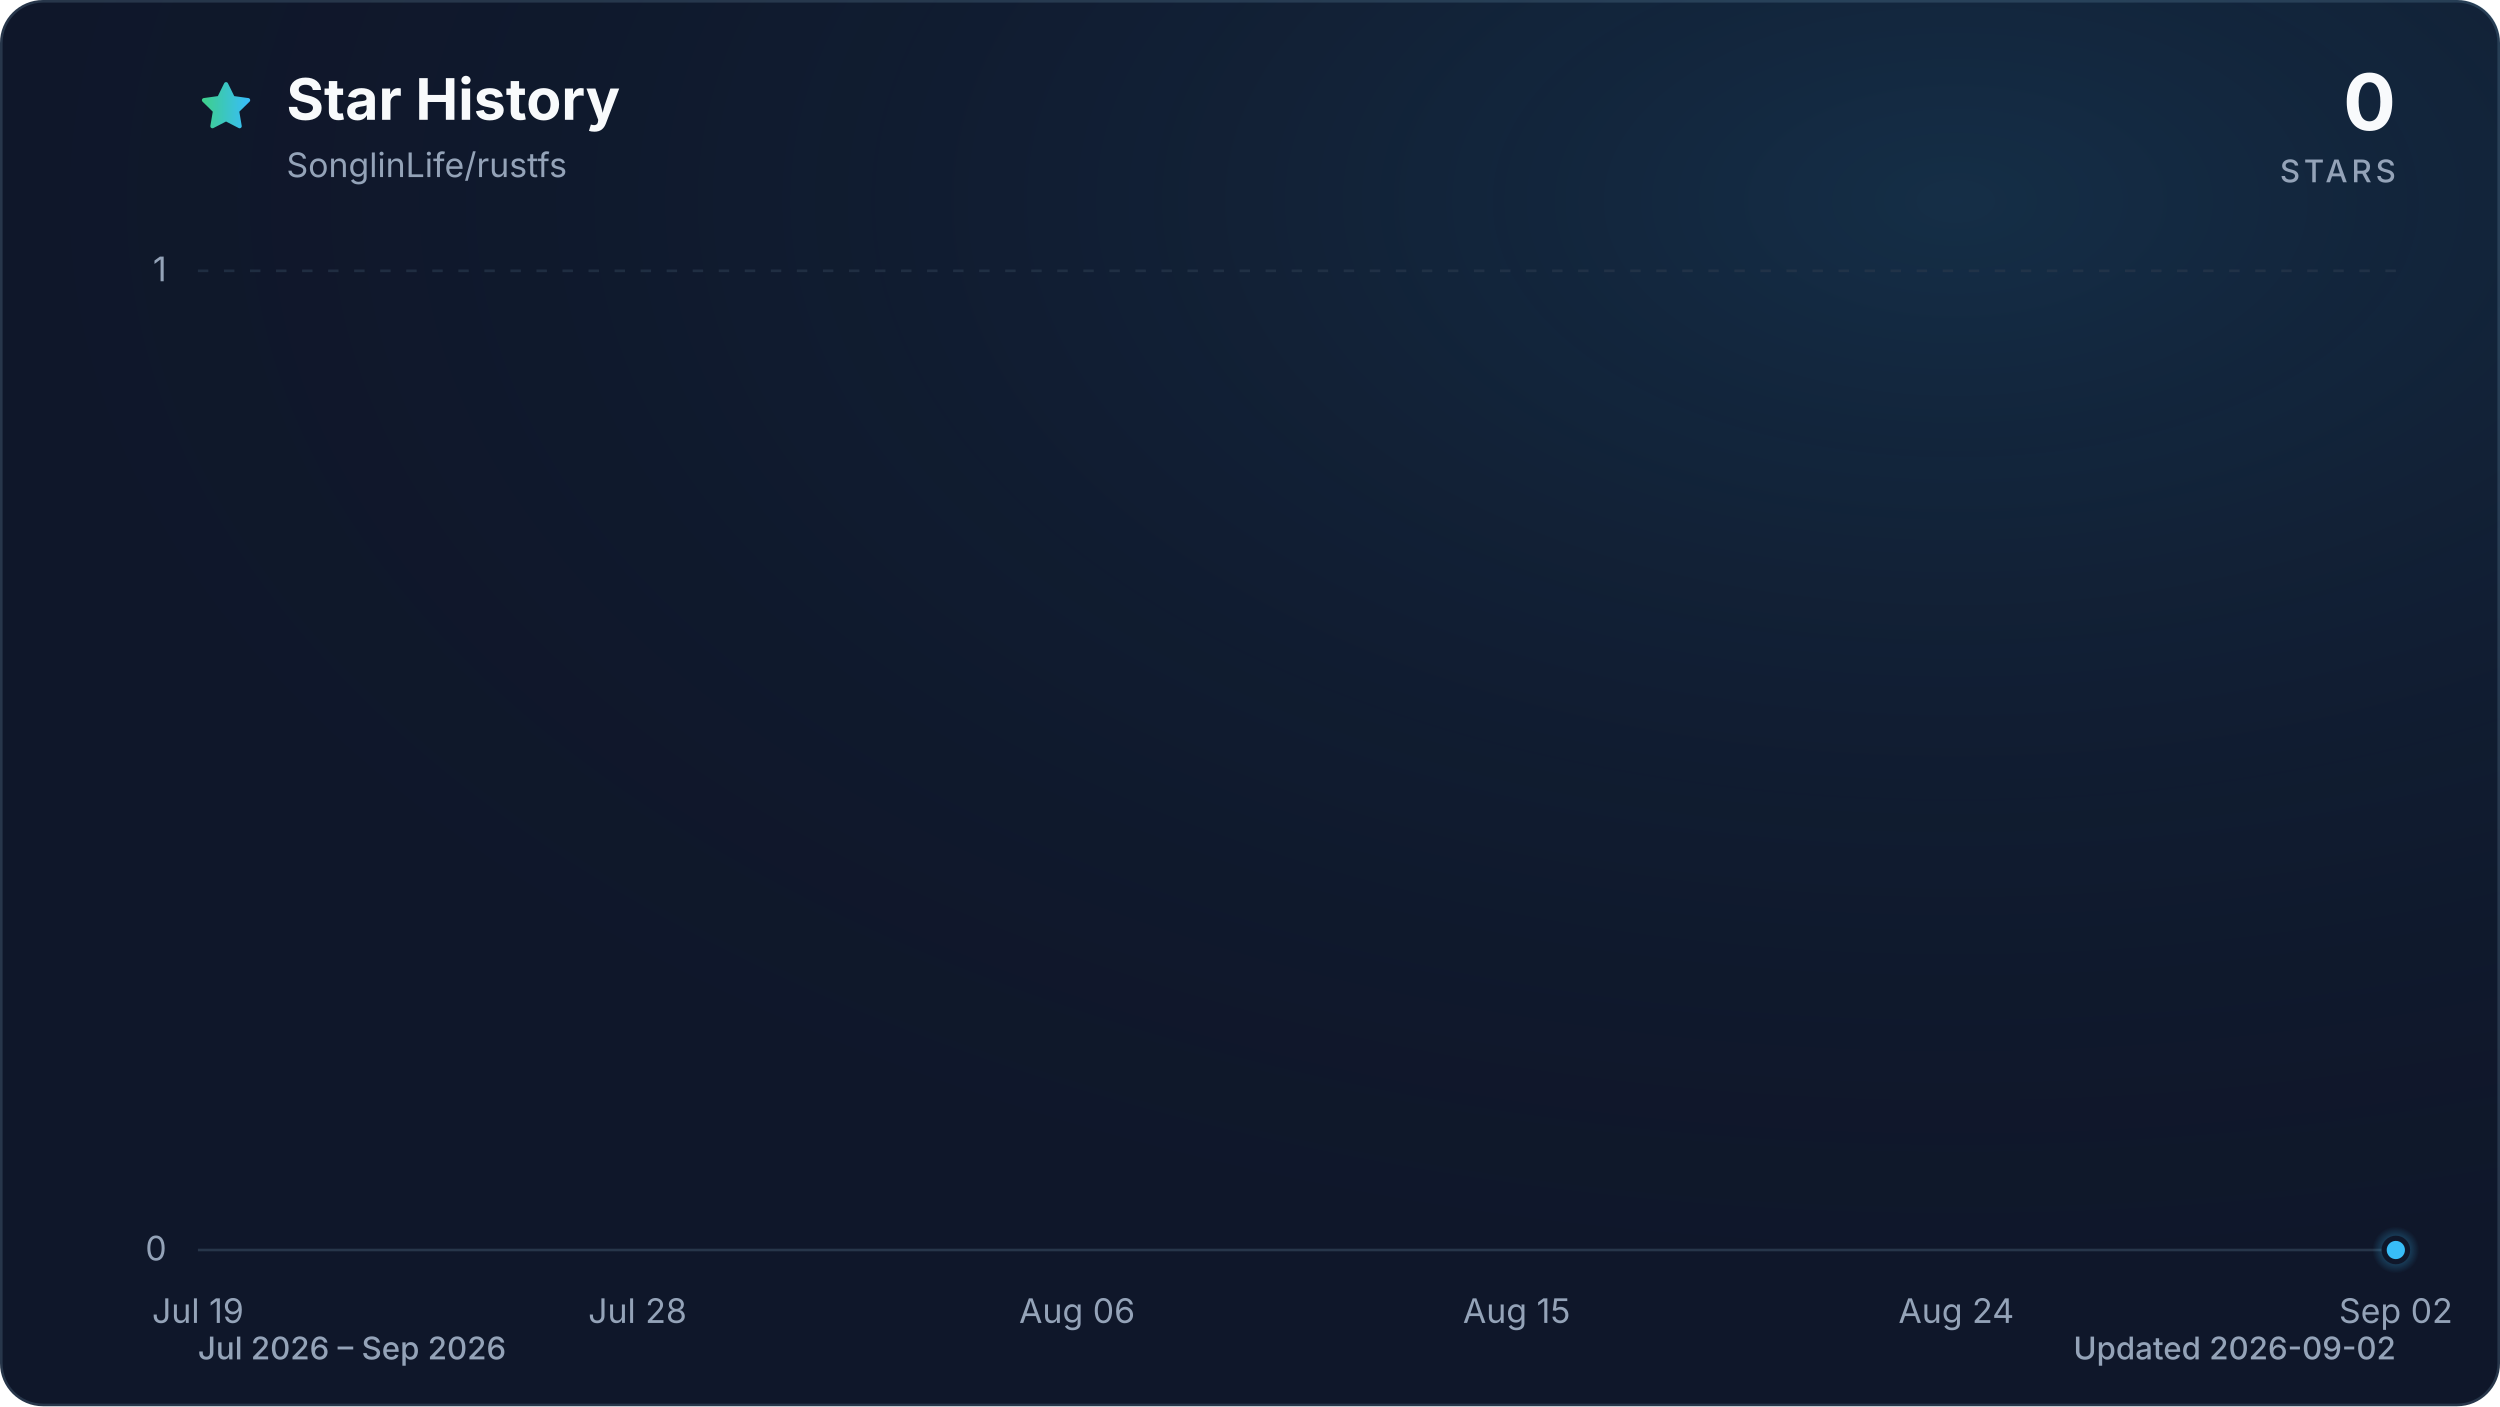
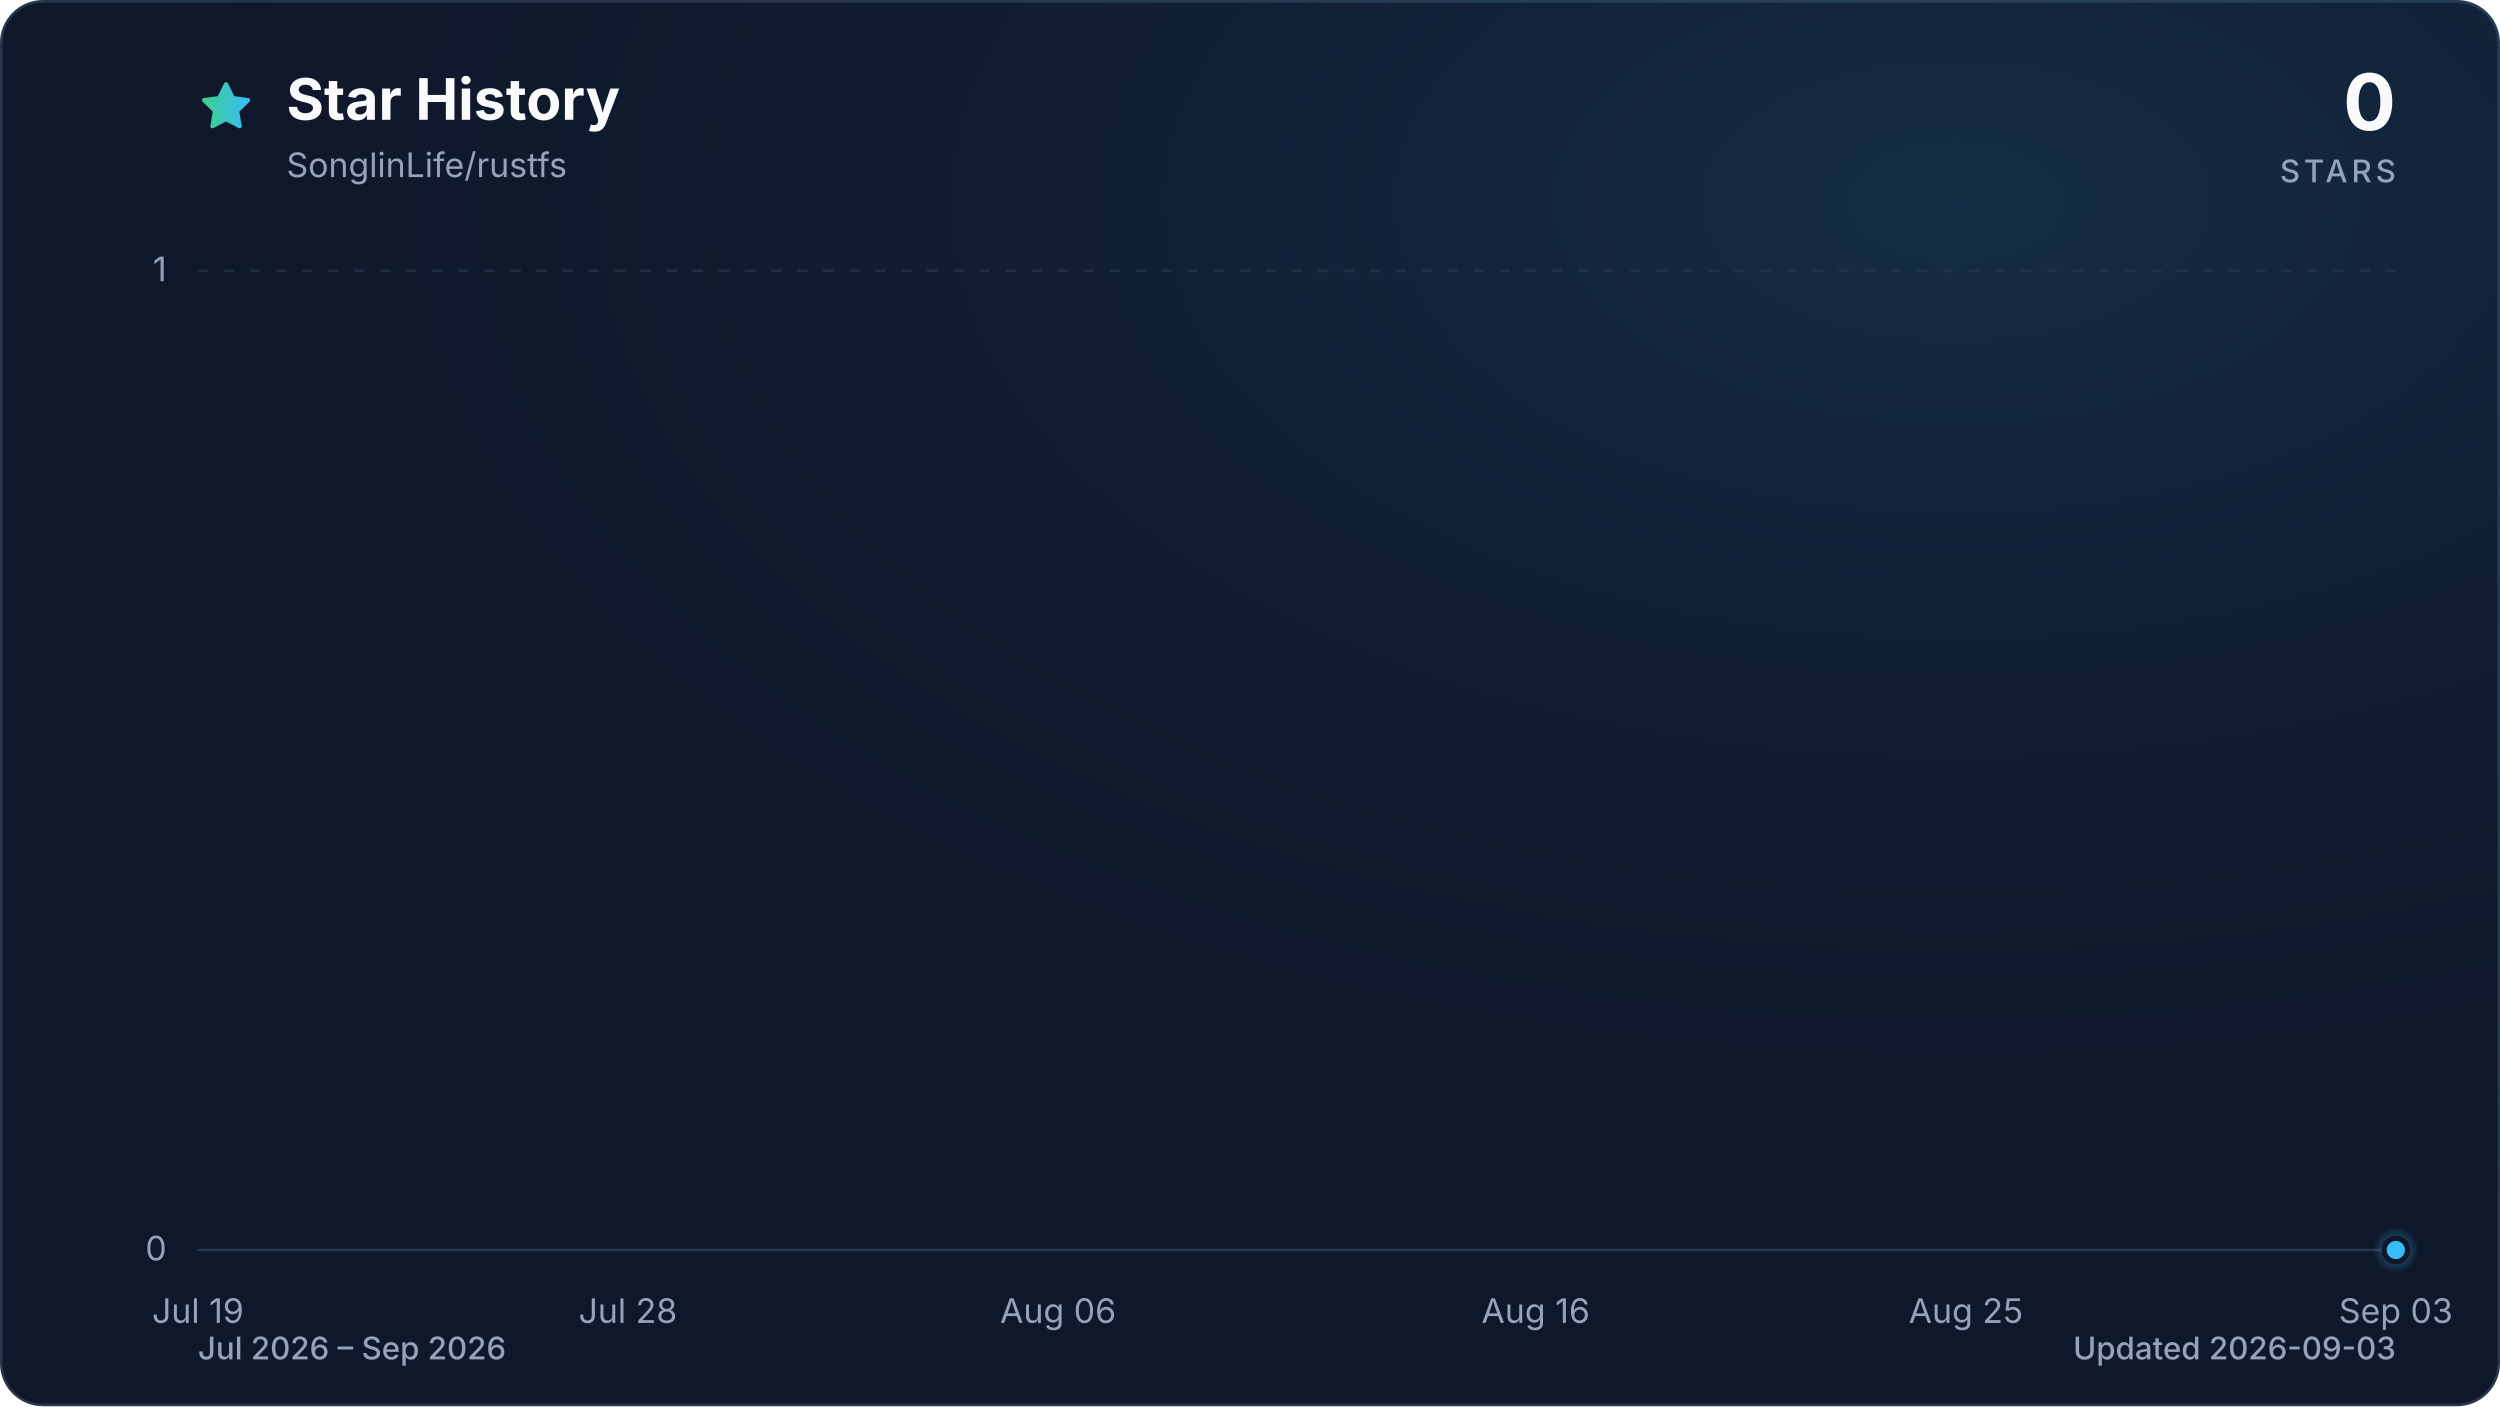
<svg xmlns="http://www.w3.org/2000/svg" viewBox="0 0 960 540" role="img" aria-labelledby="title description" data-style="gradient" data-variant="glow" data-animated="true">
  <defs>
    <linearGradient id="trend" x1="0" y1="0" x2="1" y2="0">
      <stop offset="0%" stop-color="#3ecf8e" />
      <stop offset="100%" stop-color="#38bdf8" />
    </linearGradient>
    <linearGradient id="area" x1="0" y1="0" x2="0" y2="1">
      <stop offset="0%" stop-color="#3ecf8e" stop-opacity="0.30" />
      <stop offset="55%" stop-color="#38bdf8" stop-opacity="0.10" />
      <stop offset="100%" stop-color="#38bdf8" stop-opacity="0.01" />
    </linearGradient>
    <radialGradient id="marker-halo" cx="50%" cy="50%" r="50%">
      <stop offset="0%" stop-color="#38bdf8" stop-opacity="0.55" />
      <stop offset="100%" stop-color="#38bdf8" stop-opacity="0" />
    </radialGradient>
    <radialGradient id="surface-glow" cx="78%" cy="14%" r="80%">
      <stop offset="0%" stop-color="#38bdf8" stop-opacity="0.14" />
      <stop offset="100%" stop-color="#0f172a" stop-opacity="0" />
    </radialGradient>
    <filter id="trend-glow" x="-20%" y="-20%" width="140%" height="140%">
      <feGaussianBlur stdDeviation="7" />
    </filter>
  </defs>
  <style>
.trend-enter{transform-box:fill-box;transform-origin:center;animation:trend-enter 520ms cubic-bezier(0.16,1,0.3,1)}
.marker-enter{transform-box:fill-box;transform-origin:center;animation:marker-enter 320ms cubic-bezier(0.16,1,0.3,1) 200ms both}
.marker-pulse{transform-box:fill-box;transform-origin:center;animation:marker-pulse 2.6s ease-out infinite}
@keyframes trend-enter{from{opacity:.35;transform:translateY(10px)}to{opacity:1;transform:translateY(0)}}
@keyframes marker-enter{from{opacity:0;transform:scale(.4)}to{opacity:1;transform:scale(1)}}
@keyframes marker-pulse{0%{opacity:.5;transform:scale(.7)}70%,100%{opacity:0;transform:scale(2.1)}}
@media (prefers-reduced-motion:reduce){.trend-enter,.marker-enter,.marker-pulse{animation:none!important}}
@media (prefers-reduced-motion:reduce){.marker-pulse{opacity:0}}
</style>
  <rect x="0.5" y="0.5" width="959" height="539" fill="#0f172a" stroke="#27364a" stroke-width="1" rx="16" />
  <rect width="960" height="540" fill="url(#surface-glow)" rx="16" />
  <path d="M12 2.6l2.9 5.9 6.5.9-4.7 4.6 1.1 6.5-5.8-3-5.8 3 1.1-6.5-4.7-4.6 6.5-.9L12 2.6Z" transform="translate(76 30) scale(.9)" fill="url(#trend)" stroke="url(#trend)" stroke-width="1.8" stroke-linejoin="round" aria-hidden="true" />
  <text x="110" y="46" fill="#f8fafc" font-family="ui-sans-serif, system-ui, -apple-system, BlinkMacSystemFont, 'Segoe UI', sans-serif" font-size="22" font-weight="700">Star History</text>
  <text x="110" y="68" fill="#94a3b8" font-family="ui-sans-serif, system-ui, -apple-system, BlinkMacSystemFont, 'Segoe UI', sans-serif" font-size="13">SonglinLife/rustfs</text>
  <text x="920" y="50" fill="#f8fafc" font-family="ui-sans-serif, system-ui, -apple-system, BlinkMacSystemFont, 'Segoe UI', sans-serif" font-size="30" font-weight="700" text-anchor="end">0</text>
  <text x="920" y="70" fill="#94a3b8" font-family="ui-sans-serif, system-ui, -apple-system, BlinkMacSystemFont, 'Segoe UI', sans-serif" font-size="12" font-weight="500" letter-spacing="1.5" text-anchor="end">STARS</text>
  <line x1="76" y1="480.0" x2="920" y2="480.0" stroke="#27364a" stroke-width="1" stroke-dasharray="0" opacity="1" />
  <text x="64" y="484.0" fill="#94a3b8" font-family="ui-sans-serif, system-ui, -apple-system, BlinkMacSystemFont, 'Segoe UI', sans-serif" font-size="13" text-anchor="end">0</text>
  <line x1="76" y1="104.0" x2="920" y2="104.0" stroke="#27364a" stroke-width="1" stroke-dasharray="4 6" opacity="0.7" />
  <text x="64" y="108.0" fill="#94a3b8" font-family="ui-sans-serif, system-ui, -apple-system, BlinkMacSystemFont, 'Segoe UI', sans-serif" font-size="13" text-anchor="end">1</text>
  <text x="76.0" y="508" fill="#94a3b8" font-family="ui-sans-serif, system-ui, -apple-system, BlinkMacSystemFont, 'Segoe UI', sans-serif" font-size="13" text-anchor="middle">Jul 19</text>
-   <text x="244.8" y="508" fill="#94a3b8" font-family="ui-sans-serif, system-ui, -apple-system, BlinkMacSystemFont, 'Segoe UI', sans-serif" font-size="13" text-anchor="middle">Jul 28</text>
-   <text x="413.6" y="508" fill="#94a3b8" font-family="ui-sans-serif, system-ui, -apple-system, BlinkMacSystemFont, 'Segoe UI', sans-serif" font-size="13" text-anchor="middle">Aug 06</text>
-   <text x="582.4" y="508" fill="#94a3b8" font-family="ui-sans-serif, system-ui, -apple-system, BlinkMacSystemFont, 'Segoe UI', sans-serif" font-size="13" text-anchor="middle">Aug 15</text>
-   <text x="751.2" y="508" fill="#94a3b8" font-family="ui-sans-serif, system-ui, -apple-system, BlinkMacSystemFont, 'Segoe UI', sans-serif" font-size="13" text-anchor="middle">Aug 24</text>
-   <text x="920.0" y="508" fill="#94a3b8" font-family="ui-sans-serif, system-ui, -apple-system, BlinkMacSystemFont, 'Segoe UI', sans-serif" font-size="13" text-anchor="middle">Sep 02</text>
+   <text x="241.1" y="508" fill="#94a3b8" font-family="ui-sans-serif, system-ui, -apple-system, BlinkMacSystemFont, 'Segoe UI', sans-serif" font-size="13" text-anchor="middle">Jul 28</text>
+   <text x="406.3" y="508" fill="#94a3b8" font-family="ui-sans-serif, system-ui, -apple-system, BlinkMacSystemFont, 'Segoe UI', sans-serif" font-size="13" text-anchor="middle">Aug 06</text>
+   <text x="589.7" y="508" fill="#94a3b8" font-family="ui-sans-serif, system-ui, -apple-system, BlinkMacSystemFont, 'Segoe UI', sans-serif" font-size="13" text-anchor="middle">Aug 16</text>
+   <text x="754.9" y="508" fill="#94a3b8" font-family="ui-sans-serif, system-ui, -apple-system, BlinkMacSystemFont, 'Segoe UI', sans-serif" font-size="13" text-anchor="middle">Aug 25</text>
+   <text x="920.0" y="508" fill="#94a3b8" font-family="ui-sans-serif, system-ui, -apple-system, BlinkMacSystemFont, 'Segoe UI', sans-serif" font-size="13" text-anchor="middle">Sep 03</text>
  <g class="trend-enter">
-     <path d="M 76.0 480.0 C 82.3 480.0, 88.5 480.0, 94.8 480.0 C 101.0 480.0, 107.3 480.0, 113.5 480.0 C 119.8 480.0, 126.0 480.0, 132.3 480.0 C 138.5 480.0, 144.8 480.0, 151.0 480.0 C 157.3 480.0, 163.5 480.0, 169.8 480.0 C 176.0 480.0, 182.3 480.0, 188.5 480.0 C 194.8 480.0, 201.0 480.0, 207.3 480.0 C 213.5 480.0, 219.8 480.0, 226.0 480.0 C 232.3 480.0, 238.5 480.0, 244.8 480.0 C 251.1 480.0, 257.3 480.0, 263.6 480.0 C 269.8 480.0, 276.1 480.0, 282.3 480.0 C 288.6 480.0, 294.8 480.0, 301.1 480.0 C 307.3 480.0, 313.6 480.0, 319.8 480.0 C 326.1 480.0, 332.3 480.0, 338.6 480.0 C 344.8 480.0, 351.1 480.0, 357.3 480.0 C 363.6 480.0, 369.8 480.0, 376.1 480.0 C 382.3 480.0, 388.6 480.0, 394.8 480.0 C 401.1 480.0, 407.3 480.0, 413.6 480.0 C 419.9 480.0, 426.1 480.0, 432.4 480.0 C 438.6 480.0, 444.9 480.0, 451.1 480.0 C 457.4 480.0, 463.6 480.0, 469.9 480.0 C 476.1 480.0, 482.4 480.0, 488.6 480.0 C 494.9 480.0, 501.1 480.0, 507.4 480.0 C 513.6 480.0, 519.9 480.0, 526.1 480.0 C 532.4 480.0, 538.6 480.0, 544.9 480.0 C 551.1 480.0, 557.4 480.0, 563.6 480.0 C 569.9 480.0, 576.1 480.0, 582.4 480.0 C 588.7 480.0, 594.9 480.0, 601.2 480.0 C 607.4 480.0, 613.7 480.0, 619.9 480.0 C 626.2 480.0, 632.4 480.0, 638.7 480.0 C 644.9 480.0, 651.2 480.0, 657.4 480.0 C 663.7 480.0, 669.9 480.0, 676.2 480.0 C 682.4 480.0, 688.7 480.0, 694.9 480.0 C 701.2 480.0, 707.4 480.0, 713.7 480.0 C 719.9 480.0, 726.2 480.0, 732.4 480.0 C 738.7 480.0, 744.9 480.0, 751.2 480.0 C 757.5 480.0, 763.7 480.0, 770.0 480.0 C 776.2 480.0, 782.5 480.0, 788.7 480.0 C 795.0 480.0, 801.2 480.0, 807.5 480.0 C 813.7 480.0, 820.0 480.0, 826.2 480.0 C 832.5 480.0, 838.7 480.0, 845.0 480.0 C 851.2 480.0, 857.5 480.0, 863.7 480.0 C 870.0 480.0, 876.2 480.0, 882.5 480.0 C 888.7 480.0, 895.0 480.0, 901.2 480.0 C 907.5 480.0, 913.7 480.0, 920.0 480.0 L 920.0 480.0 L 76.0 480.0 Z" fill="url(#area)" />
-     <path d="M 76.0 480.0 C 82.3 480.0, 88.5 480.0, 94.8 480.0 C 101.0 480.0, 107.3 480.0, 113.5 480.0 C 119.8 480.0, 126.0 480.0, 132.3 480.0 C 138.5 480.0, 144.8 480.0, 151.0 480.0 C 157.3 480.0, 163.5 480.0, 169.8 480.0 C 176.0 480.0, 182.3 480.0, 188.5 480.0 C 194.8 480.0, 201.0 480.0, 207.3 480.0 C 213.5 480.0, 219.8 480.0, 226.0 480.0 C 232.3 480.0, 238.5 480.0, 244.8 480.0 C 251.1 480.0, 257.3 480.0, 263.6 480.0 C 269.8 480.0, 276.1 480.0, 282.3 480.0 C 288.6 480.0, 294.8 480.0, 301.1 480.0 C 307.3 480.0, 313.6 480.0, 319.8 480.0 C 326.1 480.0, 332.3 480.0, 338.6 480.0 C 344.8 480.0, 351.1 480.0, 357.3 480.0 C 363.6 480.0, 369.8 480.0, 376.1 480.0 C 382.3 480.0, 388.6 480.0, 394.8 480.0 C 401.1 480.0, 407.3 480.0, 413.6 480.0 C 419.9 480.0, 426.1 480.0, 432.4 480.0 C 438.6 480.0, 444.9 480.0, 451.1 480.0 C 457.4 480.0, 463.6 480.0, 469.9 480.0 C 476.1 480.0, 482.4 480.0, 488.6 480.0 C 494.9 480.0, 501.1 480.0, 507.4 480.0 C 513.6 480.0, 519.9 480.0, 526.1 480.0 C 532.4 480.0, 538.6 480.0, 544.9 480.0 C 551.1 480.0, 557.4 480.0, 563.6 480.0 C 569.9 480.0, 576.1 480.0, 582.4 480.0 C 588.7 480.0, 594.9 480.0, 601.2 480.0 C 607.4 480.0, 613.7 480.0, 619.9 480.0 C 626.2 480.0, 632.4 480.0, 638.7 480.0 C 644.9 480.0, 651.2 480.0, 657.4 480.0 C 663.7 480.0, 669.9 480.0, 676.2 480.0 C 682.4 480.0, 688.7 480.0, 694.9 480.0 C 701.2 480.0, 707.4 480.0, 713.7 480.0 C 719.9 480.0, 726.2 480.0, 732.4 480.0 C 738.7 480.0, 744.9 480.0, 751.2 480.0 C 757.5 480.0, 763.7 480.0, 770.0 480.0 C 776.2 480.0, 782.5 480.0, 788.7 480.0 C 795.0 480.0, 801.2 480.0, 807.5 480.0 C 813.7 480.0, 820.0 480.0, 826.2 480.0 C 832.5 480.0, 838.7 480.0, 845.0 480.0 C 851.2 480.0, 857.5 480.0, 863.7 480.0 C 870.0 480.0, 876.2 480.0, 882.5 480.0 C 888.7 480.0, 895.0 480.0, 901.2 480.0 C 907.5 480.0, 913.7 480.0, 920.0 480.0" fill="none" stroke="url(#trend)" stroke-width="12" stroke-linecap="round" stroke-linejoin="round" opacity="0.16" filter="url(#trend-glow)" />
-     <path d="M 76.0 480.0 C 82.3 480.0, 88.5 480.0, 94.8 480.0 C 101.0 480.0, 107.3 480.0, 113.5 480.0 C 119.8 480.0, 126.0 480.0, 132.3 480.0 C 138.5 480.0, 144.8 480.0, 151.0 480.0 C 157.3 480.0, 163.5 480.0, 169.8 480.0 C 176.0 480.0, 182.3 480.0, 188.5 480.0 C 194.8 480.0, 201.0 480.0, 207.3 480.0 C 213.5 480.0, 219.8 480.0, 226.0 480.0 C 232.3 480.0, 238.5 480.0, 244.8 480.0 C 251.1 480.0, 257.3 480.0, 263.6 480.0 C 269.8 480.0, 276.1 480.0, 282.3 480.0 C 288.6 480.0, 294.8 480.0, 301.1 480.0 C 307.3 480.0, 313.6 480.0, 319.8 480.0 C 326.1 480.0, 332.3 480.0, 338.6 480.0 C 344.8 480.0, 351.1 480.0, 357.3 480.0 C 363.6 480.0, 369.8 480.0, 376.1 480.0 C 382.3 480.0, 388.6 480.0, 394.8 480.0 C 401.1 480.0, 407.3 480.0, 413.6 480.0 C 419.9 480.0, 426.1 480.0, 432.4 480.0 C 438.6 480.0, 444.9 480.0, 451.1 480.0 C 457.4 480.0, 463.6 480.0, 469.9 480.0 C 476.1 480.0, 482.4 480.0, 488.6 480.0 C 494.9 480.0, 501.1 480.0, 507.4 480.0 C 513.6 480.0, 519.9 480.0, 526.1 480.0 C 532.4 480.0, 538.6 480.0, 544.9 480.0 C 551.1 480.0, 557.4 480.0, 563.6 480.0 C 569.9 480.0, 576.1 480.0, 582.4 480.0 C 588.7 480.0, 594.9 480.0, 601.2 480.0 C 607.4 480.0, 613.7 480.0, 619.9 480.0 C 626.2 480.0, 632.4 480.0, 638.7 480.0 C 644.9 480.0, 651.2 480.0, 657.4 480.0 C 663.7 480.0, 669.9 480.0, 676.2 480.0 C 682.4 480.0, 688.7 480.0, 694.9 480.0 C 701.2 480.0, 707.4 480.0, 713.7 480.0 C 719.9 480.0, 726.2 480.0, 732.4 480.0 C 738.7 480.0, 744.9 480.0, 751.2 480.0 C 757.5 480.0, 763.7 480.0, 770.0 480.0 C 776.2 480.0, 782.5 480.0, 788.7 480.0 C 795.0 480.0, 801.2 480.0, 807.5 480.0 C 813.7 480.0, 820.0 480.0, 826.2 480.0 C 832.5 480.0, 838.7 480.0, 845.0 480.0 C 851.2 480.0, 857.5 480.0, 863.7 480.0 C 870.0 480.0, 876.2 480.0, 882.5 480.0 C 888.7 480.0, 895.0 480.0, 901.2 480.0 C 907.5 480.0, 913.7 480.0, 920.0 480.0" fill="none" stroke="url(#trend)" stroke-width="3" stroke-linecap="round" stroke-linejoin="round" />
+     <path d="M 76.0 480.0 C 82.1 480.0, 88.2 480.0, 94.3 480.0 C 100.5 480.0, 106.6 480.0, 112.7 480.0 C 118.8 480.0, 124.9 480.0, 131.0 480.0 C 137.2 480.0, 143.3 480.0, 149.4 480.0 C 155.5 480.0, 161.6 480.0, 167.7 480.0 C 173.9 480.0, 180.0 480.0, 186.1 480.0 C 192.2 480.0, 198.3 480.0, 204.4 480.0 C 210.6 480.0, 216.7 480.0, 222.8 480.0 C 228.9 480.0, 235.0 480.0, 241.1 480.0 C 247.2 480.0, 253.4 480.0, 259.5 480.0 C 265.6 480.0, 271.7 480.0, 277.8 480.0 C 283.9 480.0, 290.1 480.0, 296.2 480.0 C 302.3 480.0, 308.4 480.0, 314.5 480.0 C 320.6 480.0, 326.8 480.0, 332.9 480.0 C 339.0 480.0, 345.1 480.0, 351.2 480.0 C 357.3 480.0, 363.4 480.0, 369.6 480.0 C 375.7 480.0, 381.8 480.0, 387.9 480.0 C 394.0 480.0, 400.1 480.0, 406.3 480.0 C 412.4 480.0, 418.5 480.0, 424.6 480.0 C 430.7 480.0, 436.8 480.0, 443.0 480.0 C 449.1 480.0, 455.2 480.0, 461.3 480.0 C 467.4 480.0, 473.5 480.0, 479.7 480.0 C 485.8 480.0, 491.9 480.0, 498.0 480.0 C 504.1 480.0, 510.2 480.0, 516.3 480.0 C 522.5 480.0, 528.6 480.0, 534.7 480.0 C 540.8 480.0, 546.9 480.0, 553.0 480.0 C 559.2 480.0, 565.3 480.0, 571.4 480.0 C 577.5 480.0, 583.6 480.0, 589.7 480.0 C 595.9 480.0, 602.0 480.0, 608.1 480.0 C 614.2 480.0, 620.3 480.0, 626.4 480.0 C 632.6 480.0, 638.7 480.0, 644.8 480.0 C 650.9 480.0, 657.0 480.0, 663.1 480.0 C 669.2 480.0, 675.4 480.0, 681.5 480.0 C 687.6 480.0, 693.7 480.0, 699.8 480.0 C 705.9 480.0, 712.1 480.0, 718.2 480.0 C 724.3 480.0, 730.4 480.0, 736.5 480.0 C 742.6 480.0, 748.8 480.0, 754.9 480.0 C 761.0 480.0, 767.1 480.0, 773.2 480.0 C 779.3 480.0, 785.4 480.0, 791.6 480.0 C 797.7 480.0, 803.8 480.0, 809.9 480.0 C 816.0 480.0, 822.1 480.0, 828.3 480.0 C 834.4 480.0, 840.5 480.0, 846.6 480.0 C 852.7 480.0, 858.8 480.0, 865.0 480.0 C 871.1 480.0, 877.2 480.0, 883.3 480.0 C 889.4 480.0, 895.5 480.0, 901.7 480.0 C 907.8 480.0, 913.9 480.0, 920.0 480.0 L 920.0 480.0 L 76.0 480.0 Z" fill="url(#area)" />
+     <path d="M 76.0 480.0 C 82.1 480.0, 88.2 480.0, 94.3 480.0 C 100.5 480.0, 106.6 480.0, 112.7 480.0 C 118.8 480.0, 124.9 480.0, 131.0 480.0 C 137.2 480.0, 143.3 480.0, 149.4 480.0 C 155.5 480.0, 161.6 480.0, 167.7 480.0 C 173.9 480.0, 180.0 480.0, 186.1 480.0 C 192.2 480.0, 198.3 480.0, 204.4 480.0 C 210.6 480.0, 216.7 480.0, 222.8 480.0 C 228.9 480.0, 235.0 480.0, 241.1 480.0 C 247.2 480.0, 253.4 480.0, 259.5 480.0 C 265.6 480.0, 271.7 480.0, 277.8 480.0 C 283.9 480.0, 290.1 480.0, 296.2 480.0 C 302.3 480.0, 308.4 480.0, 314.5 480.0 C 320.6 480.0, 326.8 480.0, 332.9 480.0 C 339.0 480.0, 345.1 480.0, 351.2 480.0 C 357.3 480.0, 363.4 480.0, 369.6 480.0 C 375.7 480.0, 381.8 480.0, 387.9 480.0 C 394.0 480.0, 400.1 480.0, 406.3 480.0 C 412.4 480.0, 418.5 480.0, 424.6 480.0 C 430.7 480.0, 436.8 480.0, 443.0 480.0 C 449.1 480.0, 455.2 480.0, 461.3 480.0 C 467.4 480.0, 473.5 480.0, 479.7 480.0 C 485.8 480.0, 491.9 480.0, 498.0 480.0 C 504.1 480.0, 510.2 480.0, 516.3 480.0 C 522.5 480.0, 528.6 480.0, 534.7 480.0 C 540.8 480.0, 546.9 480.0, 553.0 480.0 C 559.2 480.0, 565.3 480.0, 571.4 480.0 C 577.5 480.0, 583.6 480.0, 589.7 480.0 C 595.9 480.0, 602.0 480.0, 608.1 480.0 C 614.2 480.0, 620.3 480.0, 626.4 480.0 C 632.6 480.0, 638.7 480.0, 644.8 480.0 C 650.9 480.0, 657.0 480.0, 663.1 480.0 C 669.2 480.0, 675.4 480.0, 681.5 480.0 C 687.6 480.0, 693.7 480.0, 699.8 480.0 C 705.9 480.0, 712.1 480.0, 718.2 480.0 C 724.3 480.0, 730.4 480.0, 736.5 480.0 C 742.6 480.0, 748.8 480.0, 754.9 480.0 C 761.0 480.0, 767.1 480.0, 773.2 480.0 C 779.3 480.0, 785.4 480.0, 791.6 480.0 C 797.7 480.0, 803.8 480.0, 809.9 480.0 C 816.0 480.0, 822.1 480.0, 828.3 480.0 C 834.4 480.0, 840.5 480.0, 846.6 480.0 C 852.7 480.0, 858.8 480.0, 865.0 480.0 C 871.1 480.0, 877.2 480.0, 883.3 480.0 C 889.4 480.0, 895.5 480.0, 901.7 480.0 C 907.8 480.0, 913.9 480.0, 920.0 480.0" fill="none" stroke="url(#trend)" stroke-width="12" stroke-linecap="round" stroke-linejoin="round" opacity="0.16" filter="url(#trend-glow)" />
+     <path d="M 76.0 480.0 C 82.1 480.0, 88.2 480.0, 94.3 480.0 C 100.5 480.0, 106.6 480.0, 112.7 480.0 C 118.8 480.0, 124.9 480.0, 131.0 480.0 C 137.2 480.0, 143.3 480.0, 149.4 480.0 C 155.5 480.0, 161.6 480.0, 167.7 480.0 C 173.9 480.0, 180.0 480.0, 186.1 480.0 C 192.2 480.0, 198.3 480.0, 204.4 480.0 C 210.6 480.0, 216.7 480.0, 222.8 480.0 C 228.9 480.0, 235.0 480.0, 241.1 480.0 C 247.2 480.0, 253.4 480.0, 259.5 480.0 C 265.6 480.0, 271.7 480.0, 277.8 480.0 C 283.9 480.0, 290.1 480.0, 296.2 480.0 C 302.3 480.0, 308.4 480.0, 314.5 480.0 C 320.6 480.0, 326.8 480.0, 332.9 480.0 C 339.0 480.0, 345.1 480.0, 351.2 480.0 C 357.3 480.0, 363.4 480.0, 369.6 480.0 C 375.7 480.0, 381.8 480.0, 387.9 480.0 C 394.0 480.0, 400.1 480.0, 406.3 480.0 C 412.4 480.0, 418.5 480.0, 424.6 480.0 C 430.7 480.0, 436.8 480.0, 443.0 480.0 C 449.1 480.0, 455.2 480.0, 461.3 480.0 C 467.4 480.0, 473.5 480.0, 479.7 480.0 C 485.8 480.0, 491.9 480.0, 498.0 480.0 C 504.1 480.0, 510.2 480.0, 516.3 480.0 C 522.5 480.0, 528.6 480.0, 534.7 480.0 C 540.8 480.0, 546.9 480.0, 553.0 480.0 C 559.2 480.0, 565.3 480.0, 571.4 480.0 C 577.5 480.0, 583.6 480.0, 589.7 480.0 C 595.9 480.0, 602.0 480.0, 608.1 480.0 C 614.2 480.0, 620.3 480.0, 626.4 480.0 C 632.6 480.0, 638.7 480.0, 644.8 480.0 C 650.9 480.0, 657.0 480.0, 663.1 480.0 C 669.2 480.0, 675.4 480.0, 681.5 480.0 C 687.6 480.0, 693.7 480.0, 699.8 480.0 C 705.9 480.0, 712.1 480.0, 718.2 480.0 C 724.3 480.0, 730.4 480.0, 736.5 480.0 C 742.6 480.0, 748.8 480.0, 754.9 480.0 C 761.0 480.0, 767.1 480.0, 773.2 480.0 C 779.3 480.0, 785.4 480.0, 791.6 480.0 C 797.7 480.0, 803.8 480.0, 809.9 480.0 C 816.0 480.0, 822.1 480.0, 828.3 480.0 C 834.4 480.0, 840.5 480.0, 846.6 480.0 C 852.7 480.0, 858.8 480.0, 865.0 480.0 C 871.1 480.0, 877.2 480.0, 883.3 480.0 C 889.4 480.0, 895.5 480.0, 901.7 480.0 C 907.8 480.0, 913.9 480.0, 920.0 480.0" fill="none" stroke="url(#trend)" stroke-width="3" stroke-linecap="round" stroke-linejoin="round" />
  </g>
  <g class="marker-enter">
    <circle class="marker-pulse" cx="920.0" cy="480.0" r="9" fill="url(#marker-halo)" />
    <circle cx="920.0" cy="480.0" r="4.5" fill="#38bdf8" stroke="#0f172a" stroke-width="2" />
  </g>
  <text x="76" y="522" fill="#94a3b8" font-family="ui-sans-serif, system-ui, -apple-system, BlinkMacSystemFont, 'Segoe UI', sans-serif" font-size="12" font-weight="500">Jul 2026 – Sep 2026</text>
-   <text x="920" y="522" fill="#94a3b8" font-family="ui-sans-serif, system-ui, -apple-system, BlinkMacSystemFont, 'Segoe UI', sans-serif" font-size="12" font-weight="500" text-anchor="end">Updated 2026-09-02</text>
+   <text x="920" y="522" fill="#94a3b8" font-family="ui-sans-serif, system-ui, -apple-system, BlinkMacSystemFont, 'Segoe UI', sans-serif" font-size="12" font-weight="500" text-anchor="end">Updated 2026-09-03</text>
</svg>
